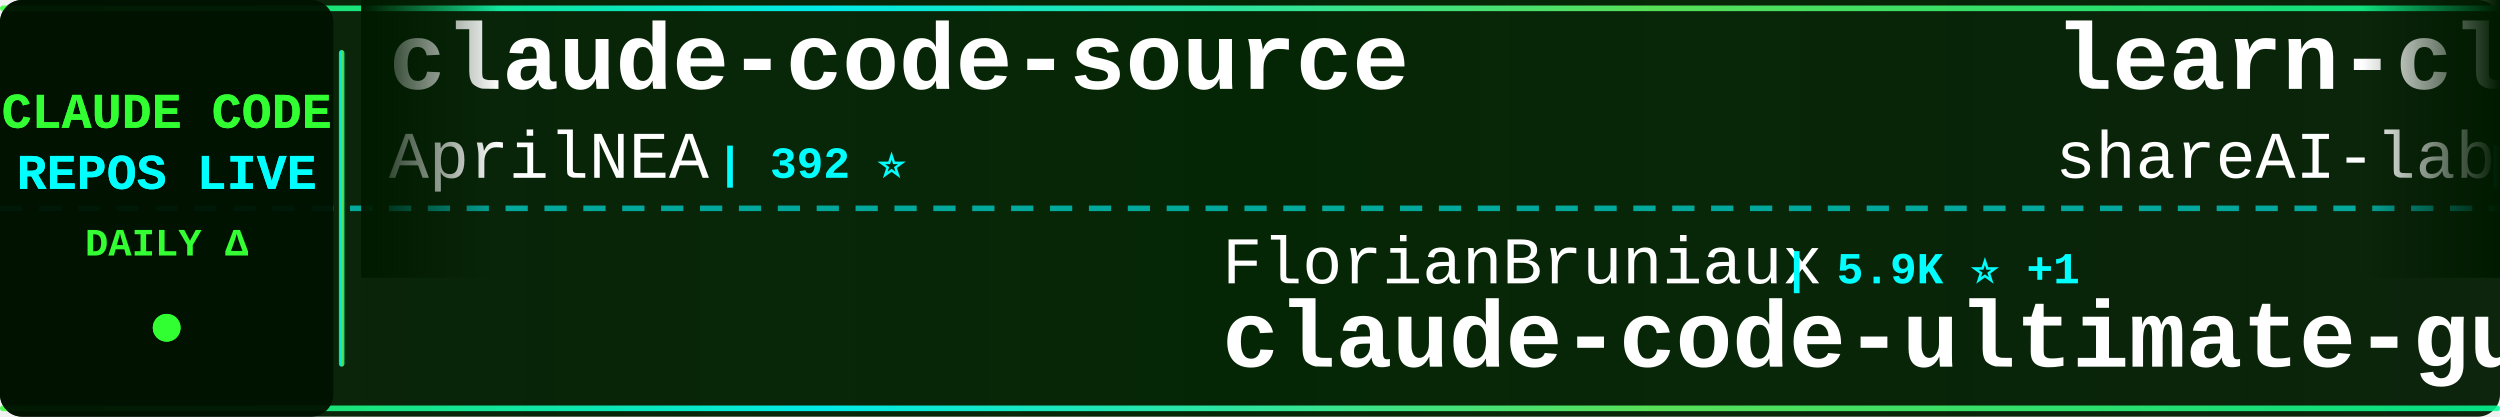
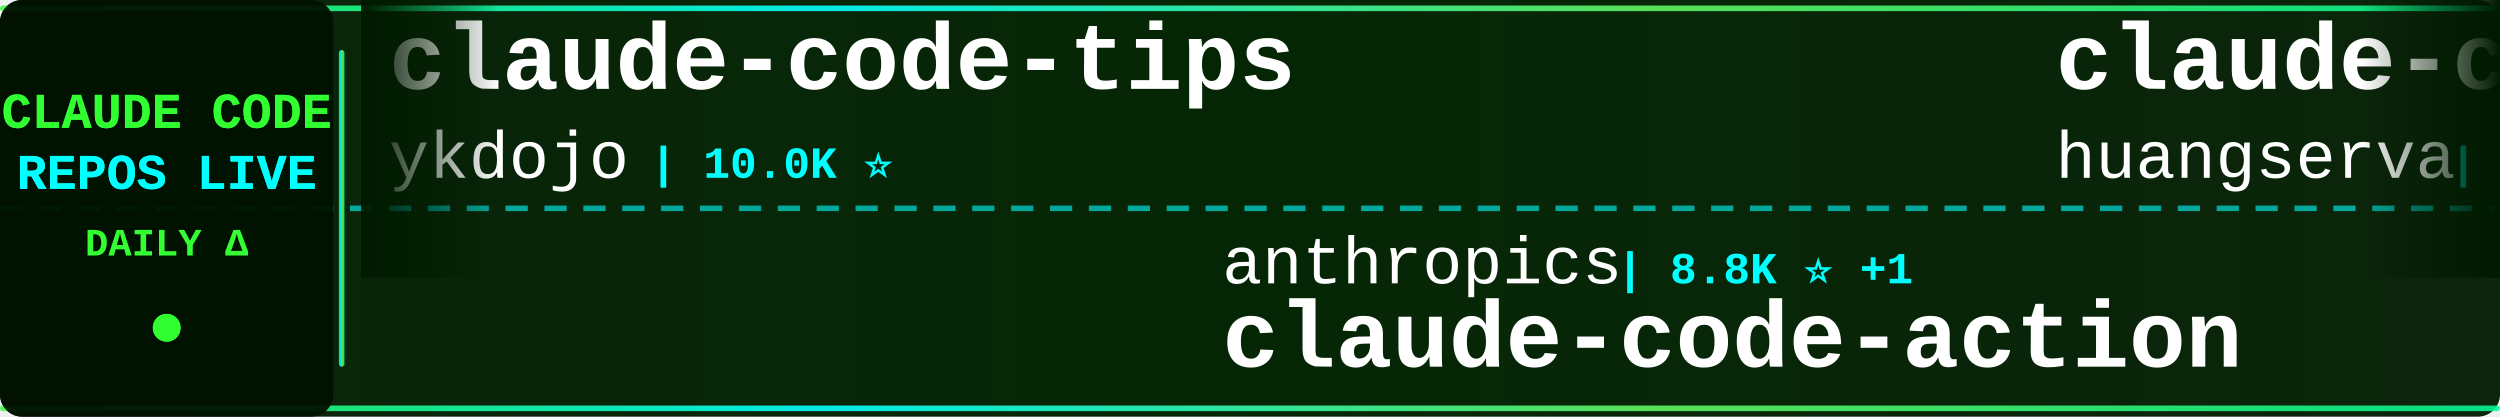
<svg xmlns="http://www.w3.org/2000/svg" width="900" height="150">
  <defs>
    <linearGradient id="tickerBg" x1="0%" y1="0%" x2="100%" y2="0%">
      <stop offset="0%" style="stop-color:#001a00;stop-opacity:0.95" />
      <stop offset="50%" style="stop-color:#002200;stop-opacity:0.98" />
      <stop offset="100%" style="stop-color:#001a00;stop-opacity:0.95" />
    </linearGradient>
    <linearGradient id="borderGrad" x1="0%" y1="0%" x2="100%" y2="0%">
      <stop offset="0%" style="stop-color:#33ff33;stop-opacity:0.85">
        <animate attributeName="stop-opacity" values="0.85;1;0.85" dur="2s" repeatCount="indefinite" />
      </stop>
      <stop offset="33%" style="stop-color:#00ffff;stop-opacity:0.9">
        <animate attributeName="stop-opacity" values="0.9;1;0.9" dur="2.2s" repeatCount="indefinite" />
      </stop>
      <stop offset="66%" style="stop-color:#66ff66;stop-opacity:0.85">
        <animate attributeName="stop-opacity" values="0.85;1;0.85" dur="1.8s" repeatCount="indefinite" />
      </stop>
      <stop offset="100%" style="stop-color:#00ff99;stop-opacity:0.85">
        <animate attributeName="stop-opacity" values="0.85;1;0.85" dur="2s" repeatCount="indefinite" />
      </stop>
    </linearGradient>
    <filter id="textGlow">
      <feGaussianBlur stdDeviation="0.1" result="coloredBlur" />
      <feMerge>
        <feMergeNode in="coloredBlur" />
        <feMergeNode in="SourceGraphic" />
      </feMerge>
    </filter>
    <filter id="metricGlow">
      <feGaussianBlur stdDeviation="0.2" result="coloredBlur" />
      <feMerge>
        <feMergeNode in="coloredBlur" />
        <feMergeNode in="SourceGraphic" />
      </feMerge>
    </filter>
    <linearGradient id="leftFade" x1="0%" y1="0%" x2="100%" y2="0%">
      <stop offset="0%" style="stop-color:#001a00;stop-opacity:1" />
      <stop offset="100%" style="stop-color:#001a00;stop-opacity:0" />
    </linearGradient>
    <linearGradient id="rightFade" x1="0%" y1="0%" x2="100%" y2="0%">
      <stop offset="0%" style="stop-color:#001a00;stop-opacity:0" />
      <stop offset="100%" style="stop-color:#001a00;stop-opacity:1" />
    </linearGradient>
  </defs>
  <rect width="900" height="150" fill="url(#tickerBg)" rx="8" />
  <rect x="0" y="2" width="900" height="2" fill="url(#borderGrad)" rx="1" />
  <rect x="0" y="146" width="900" height="2" fill="url(#borderGrad)" rx="1" />
  <line x1="0" y1="75" x2="900" y2="75" stroke="#00ffff" stroke-width="2" stroke-dasharray="8 6" opacity="0.6" />
  <rect x="0" y="0" width="120" height="150" fill="#001100" opacity="0.95" rx="8" />
  <text x="60" y="46" font-family="'Courier New', monospace" font-size="18" font-weight="bold" fill="#33ff33" text-anchor="middle" filter="url(#textGlow)">
    CLAUDE CODE
  </text>
  <text x="60" y="68" font-family="'Courier New', monospace" font-size="18" font-weight="bold" fill="#00ffff" text-anchor="middle" filter="url(#textGlow)">
    REPOS LIVE
  </text>
  <text x="60" y="92" font-family="'Courier New', monospace" font-size="14" font-weight="bold" fill="#33ff33" text-anchor="middle">
    DAILY Δ
  </text>
  <circle cx="60" cy="118" r="5" fill="#33ff33" filter="url(#metricGlow)">
    <animate attributeName="r" values="4;6;4" dur="1.5s" repeatCount="indefinite" />
    <animate attributeName="opacity" values="0.6;1;0.6" dur="1.5s" repeatCount="indefinite" />
  </circle>
  <rect x="122" y="18" width="2" height="114" fill="url(#borderGrad)" rx="1" />
  <clipPath id="tickerClip">
    <rect x="130" y="0" width="770" height="150" />
  </clipPath>
  <g clip-path="url(#tickerClip)">
    <g id="tickerItems">
      <animateTransform attributeName="transform" attributeType="XML" type="translate" from="0 0" to="-3000 0" dur="54s" repeatCount="indefinite" />
      <g transform="translate(0, 0)">
+         <text x="140" y="32" font-family="'Courier New', monospace" font-size="34" font-weight="bold" fill="#ffffff">claude-code-tips</text>
+         <text x="140" y="64" font-family="'Courier New', monospace" font-size="24" font-weight="normal" fill="#ffffff" opacity="1.0">ykdojo</text>
+         <text x="234" y="64" font-family="'Courier New', monospace" font-size="16" font-weight="bold" fill="#00ffff"> | 10.0K ⭐</text>
+       </g>
+       <g transform="translate(300, 0)">
+         <text x="140" y="102" font-family="'Courier New', monospace" font-size="24" font-weight="normal" fill="#ffffff" opacity="1.0">anthropics</text>
+         <text x="282" y="102" font-family="'Courier New', monospace" font-size="16" font-weight="bold" fill="#00ffff"> | 8.8K ⭐ +1</text>
+         <text x="140" y="132" font-family="'Courier New', monospace" font-size="34" font-weight="bold" fill="#ffffff">claude-code-action</text>
+       </g>
+       <g transform="translate(600, 0)">
+         <text x="140" y="32" font-family="'Courier New', monospace" font-size="34" font-weight="bold" fill="#ffffff">claude-code-cli</text>
+         <text x="140" y="64" font-family="'Courier New', monospace" font-size="24" font-weight="normal" fill="#ffffff" opacity="1.0">huangserva</text>
+         <text x="282" y="64" font-family="'Courier New', monospace" font-size="16" font-weight="bold" fill="#00ffff"> | 627 ⭐</text>
+       </g>
+       <g transform="translate(900, 0)">
+         <text x="140" y="102" font-family="'Courier New', monospace" font-size="24" font-weight="normal" fill="#ffffff" opacity="1.0">disler</text>
+         <text x="234" y="102" font-family="'Courier New', monospace" font-size="16" font-weight="bold" fill="#00ffff"> | 3.9K ⭐</text>
+         <text x="140" y="132" font-family="'Courier New', monospace" font-size="34" font-weight="bold" fill="#ffffff">claude-code-hooks-master...</text>
+       </g>
+       <g transform="translate(1200, 0)">
+         <text x="140" y="32" font-family="'Courier New', monospace" font-size="34" font-weight="bold" fill="#ffffff">claude-code-telegram</text>
+         <text x="140" y="64" font-family="'Courier New', monospace" font-size="24" font-weight="normal" fill="#ffffff" opacity="1.0">RichardAtCT</text>
+         <text x="294" y="64" font-family="'Courier New', monospace" font-size="16" font-weight="bold" fill="#00ffff"> | 2.8K ⭐ +1</text>
+       </g>
+       <g transform="translate(1500, 0)">
+         <text x="140" y="102" font-family="'Courier New', monospace" font-size="24" font-weight="normal" fill="#ffffff" opacity="1.0">davila7</text>
+         <text x="246" y="102" font-family="'Courier New', monospace" font-size="16" font-weight="bold" fill="#00ffff"> | 30.5K ⭐ +3</text>
+         <text x="140" y="132" font-family="'Courier New', monospace" font-size="34" font-weight="bold" fill="#ffffff">claude-code-templates</text>
+       </g>
+       <g transform="translate(1800, 0)">
        <text x="140" y="32" font-family="'Courier New', monospace" font-size="34" font-weight="bold" fill="#ffffff">claude-code-source</text>
        <text x="140" y="64" font-family="'Courier New', monospace" font-size="24" font-weight="normal" fill="#ffffff" opacity="1.0">AprilNEA</text>
        <text x="258" y="64" font-family="'Courier New', monospace" font-size="16" font-weight="bold" fill="#00ffff"> | 392 ⭐</text>
      </g>
-       <g transform="translate(300, 0)">
-         <text x="140" y="102" font-family="'Courier New', monospace" font-size="24" font-weight="normal" fill="#ffffff" opacity="1.0">FlorianBruniaux</text>
-         <text x="342" y="102" font-family="'Courier New', monospace" font-size="16" font-weight="bold" fill="#00ffff"> | 5.9K ⭐ +1</text>
-         <text x="140" y="132" font-family="'Courier New', monospace" font-size="34" font-weight="bold" fill="#ffffff">claude-code-ultimate-gui...</text>
-       </g>
-       <g transform="translate(600, 0)">
-         <text x="140" y="32" font-family="'Courier New', monospace" font-size="34" font-weight="bold" fill="#ffffff">learn-claude-code</text>
-         <text x="140" y="64" font-family="'Courier New', monospace" font-size="24" font-weight="normal" fill="#ffffff" opacity="1.0">shareAI-lab</text>
-         <text x="294" y="64" font-family="'Courier New', monospace" font-size="16" font-weight="bold" fill="#00ffff"> | 76.1K ⭐ +3</text>
-       </g>
-       <g transform="translate(900, 0)">
-         <text x="140" y="102" font-family="'Courier New', monospace" font-size="24" font-weight="normal" fill="#ffffff" opacity="1.0">KPR111</text>
-         <text x="234" y="102" font-family="'Courier New', monospace" font-size="16" font-weight="bold" fill="#00ffff"> | 18 ⭐</text>
-         <text x="140" y="132" font-family="'Courier New', monospace" font-size="34" font-weight="bold" fill="#ffffff">Claude-Code</text>
-       </g>
-       <g transform="translate(1200, 0)">
-         <text x="140" y="32" font-family="'Courier New', monospace" font-size="34" font-weight="bold" fill="#ffffff">claude-code-book</text>
-         <text x="140" y="64" font-family="'Courier New', monospace" font-size="24" font-weight="normal" fill="#ffffff" opacity="1.0">lintsinghua</text>
-         <text x="294" y="64" font-family="'Courier New', monospace" font-size="16" font-weight="bold" fill="#00ffff"> | 4.2K ⭐</text>
-       </g>
-       <g transform="translate(1500, 0)">
-         <text x="140" y="102" font-family="'Courier New', monospace" font-size="24" font-weight="normal" fill="#ffffff" opacity="1.0">ghuntley</text>
-         <text x="258" y="102" font-family="'Courier New', monospace" font-size="16" font-weight="bold" fill="#00ffff"> | 990 ⭐</text>
-         <text x="140" y="132" font-family="'Courier New', monospace" font-size="34" font-weight="bold" fill="#ffffff">claude-code-source-code-...</text>
-       </g>
-       <g transform="translate(1800, 0)">
-         <text x="140" y="32" font-family="'Courier New', monospace" font-size="34" font-weight="bold" fill="#ffffff">ClaudeCode</text>
-         <text x="140" y="64" font-family="'Courier New', monospace" font-size="24" font-weight="normal" fill="#ffffff" opacity="1.0">guanshan</text>
-         <text x="258" y="64" font-family="'Courier New', monospace" font-size="16" font-weight="bold" fill="#00ffff"> | 61 ⭐</text>
-       </g>
      <g transform="translate(2100, 0)">
-         <text x="140" y="102" font-family="'Courier New', monospace" font-size="24" font-weight="normal" fill="#ffffff" opacity="1.0">diet103</text>
-         <text x="246" y="102" font-family="'Courier New', monospace" font-size="16" font-weight="bold" fill="#00ffff"> | 10.0K ⭐</text>
-         <text x="140" y="132" font-family="'Courier New', monospace" font-size="34" font-weight="bold" fill="#ffffff">claude-code-infrastructu...</text>
+         <text x="140" y="102" font-family="'Courier New', monospace" font-size="24" font-weight="normal" fill="#ffffff" opacity="1.0">LING71671</text>
+         <text x="270" y="102" font-family="'Courier New', monospace" font-size="16" font-weight="bold" fill="#00ffff"> | 945 ⭐</text>
+         <text x="140" y="132" font-family="'Courier New', monospace" font-size="34" font-weight="bold" fill="#ffffff">Open-ClaudeCode</text>
      </g>
      <g transform="translate(2400, 0)">
-         <text x="140" y="32" font-family="'Courier New', monospace" font-size="34" font-weight="bold" fill="#ffffff">awesome-claude-code</text>
-         <text x="140" y="64" font-family="'Courier New', monospace" font-size="24" font-weight="normal" fill="#ffffff" opacity="1.0">jqueryscript</text>
-         <text x="306" y="64" font-family="'Courier New', monospace" font-size="16" font-weight="bold" fill="#00ffff"> | 508 ⭐</text>
+         <text x="140" y="32" font-family="'Courier New', monospace" font-size="34" font-weight="bold" fill="#ffffff">claude-code-base-action</text>
+         <text x="140" y="64" font-family="'Courier New', monospace" font-size="24" font-weight="normal" fill="#ffffff" opacity="1.0">anthropics</text>
+         <text x="282" y="64" font-family="'Courier New', monospace" font-size="16" font-weight="bold" fill="#00ffff"> | 970 ⭐</text>
      </g>
      <g transform="translate(2700, 0)">
+         <text x="140" y="102" font-family="'Courier New', monospace" font-size="24" font-weight="normal" fill="#ffffff" opacity="1.0">VoltAgent</text>
+         <text x="270" y="102" font-family="'Courier New', monospace" font-size="16" font-weight="bold" fill="#00ffff"> | 24.9K ⭐ +3</text>
+         <text x="140" y="132" font-family="'Courier New', monospace" font-size="34" font-weight="bold" fill="#ffffff">awesome-claude-code-suba...</text>
+       </g>
+       <g transform="translate(3000, 0)">
+         <text x="140" y="32" font-family="'Courier New', monospace" font-size="34" font-weight="bold" fill="#ffffff">claude-code-tips</text>
+         <text x="140" y="64" font-family="'Courier New', monospace" font-size="24" font-weight="normal" fill="#ffffff" opacity="1.0">ykdojo</text>
+         <text x="234" y="64" font-family="'Courier New', monospace" font-size="16" font-weight="bold" fill="#00ffff"> | 10.0K ⭐</text>
+       </g>
+       <g transform="translate(3300, 0)">
        <text x="140" y="102" font-family="'Courier New', monospace" font-size="24" font-weight="normal" fill="#ffffff" opacity="1.0">anthropics</text>
-         <text x="282" y="102" font-family="'Courier New', monospace" font-size="16" font-weight="bold" fill="#00ffff"> | 8.8K ⭐ +3</text>
+         <text x="282" y="102" font-family="'Courier New', monospace" font-size="16" font-weight="bold" fill="#00ffff"> | 8.8K ⭐ +1</text>
        <text x="140" y="132" font-family="'Courier New', monospace" font-size="34" font-weight="bold" fill="#ffffff">claude-code-action</text>
      </g>
-       <g transform="translate(3000, 0)">
-         <text x="140" y="32" font-family="'Courier New', monospace" font-size="34" font-weight="bold" fill="#ffffff">claude-code-source</text>
-         <text x="140" y="64" font-family="'Courier New', monospace" font-size="24" font-weight="normal" fill="#ffffff" opacity="1.0">AprilNEA</text>
-         <text x="258" y="64" font-family="'Courier New', monospace" font-size="16" font-weight="bold" fill="#00ffff"> | 392 ⭐</text>
-       </g>
-       <g transform="translate(3300, 0)">
-         <text x="140" y="102" font-family="'Courier New', monospace" font-size="24" font-weight="normal" fill="#ffffff" opacity="1.0">FlorianBruniaux</text>
-         <text x="342" y="102" font-family="'Courier New', monospace" font-size="16" font-weight="bold" fill="#00ffff"> | 5.9K ⭐ +1</text>
-         <text x="140" y="132" font-family="'Courier New', monospace" font-size="34" font-weight="bold" fill="#ffffff">claude-code-ultimate-gui...</text>
-       </g>
      <g transform="translate(3600, 0)">
-         <text x="140" y="32" font-family="'Courier New', monospace" font-size="34" font-weight="bold" fill="#ffffff">learn-claude-code</text>
-         <text x="140" y="64" font-family="'Courier New', monospace" font-size="24" font-weight="normal" fill="#ffffff" opacity="1.0">shareAI-lab</text>
-         <text x="294" y="64" font-family="'Courier New', monospace" font-size="16" font-weight="bold" fill="#00ffff"> | 76.1K ⭐ +3</text>
+         <text x="140" y="32" font-family="'Courier New', monospace" font-size="34" font-weight="bold" fill="#ffffff">claude-code-cli</text>
+         <text x="140" y="64" font-family="'Courier New', monospace" font-size="24" font-weight="normal" fill="#ffffff" opacity="1.0">huangserva</text>
+         <text x="282" y="64" font-family="'Courier New', monospace" font-size="16" font-weight="bold" fill="#00ffff"> | 627 ⭐</text>
      </g>
      <g transform="translate(3900, 0)">
-         <text x="140" y="102" font-family="'Courier New', monospace" font-size="24" font-weight="normal" fill="#ffffff" opacity="1.0">KPR111</text>
-         <text x="234" y="102" font-family="'Courier New', monospace" font-size="16" font-weight="bold" fill="#00ffff"> | 18 ⭐</text>
-         <text x="140" y="132" font-family="'Courier New', monospace" font-size="34" font-weight="bold" fill="#ffffff">Claude-Code</text>
+         <text x="140" y="102" font-family="'Courier New', monospace" font-size="24" font-weight="normal" fill="#ffffff" opacity="1.0">disler</text>
+         <text x="234" y="102" font-family="'Courier New', monospace" font-size="16" font-weight="bold" fill="#00ffff"> | 3.9K ⭐</text>
+         <text x="140" y="132" font-family="'Courier New', monospace" font-size="34" font-weight="bold" fill="#ffffff">claude-code-hooks-master...</text>
      </g>
    </g>
  </g>
  <rect x="130" y="0" width="50" height="100" fill="url(#leftFade)" />
  <rect x="850" y="0" width="50" height="100" fill="url(#rightFade)" />
</svg>
